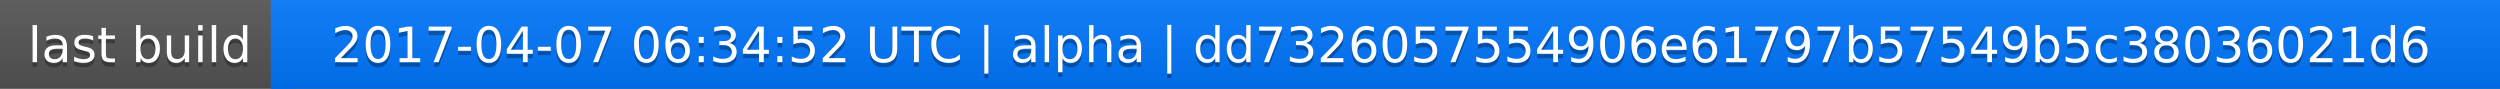
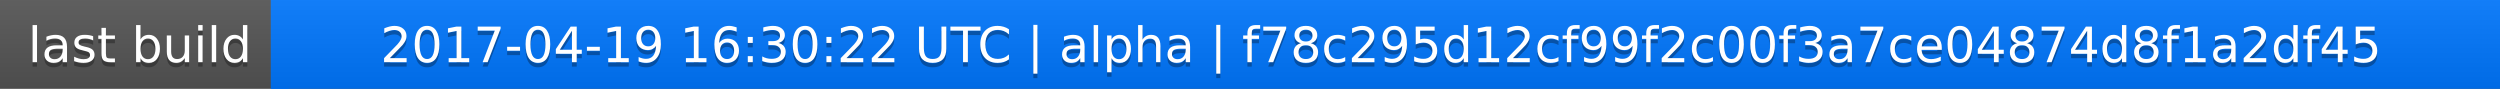
<svg xmlns="http://www.w3.org/2000/svg" width="563" height="20">
  <linearGradient id="a" x2="0" y2="100%">
    <stop offset="0" stop-color="#bbb" stop-opacity=".1" />
    <stop offset="1" stop-opacity=".1" />
  </linearGradient>
  <rect rx="0" width="563" height="20" fill="#555" />
  <rect rx="0" x="61" width="502" height="20" fill="#07f" />
  <path fill="#07f" d="M61 0h4v20h-4z" />
  <rect rx="0" width="563" height="20" fill="url(#a)" />
  <g fill="#fff" text-anchor="middle" font-family="DejaVu Sans,Verdana,Geneva,sans-serif" font-size="11">
    <text x="31.5" y="15" fill="#010101" fill-opacity=".3">last build</text>
    <text x="31.5" y="14">last build</text>
-     <text x="311" y="15" fill="#010101" fill-opacity=".3">2017-04-07 06:34:52 UTC | alpha | dd7326057554906e61797b57549b5c38036021d6</text>
-     <text x="311" y="14">2017-04-07 06:34:52 UTC | alpha | dd7326057554906e61797b57549b5c38036021d6</text>
+     <text x="311" y="15" fill="#010101" fill-opacity=".3">2017-04-19 16:30:22 UTC | alpha | f78c295d12cf99f2c00f3a7ce04874d8f1a2df45</text>
+     <text x="311" y="14">2017-04-19 16:30:22 UTC | alpha | f78c295d12cf99f2c00f3a7ce04874d8f1a2df45</text>
  </g>
</svg>
